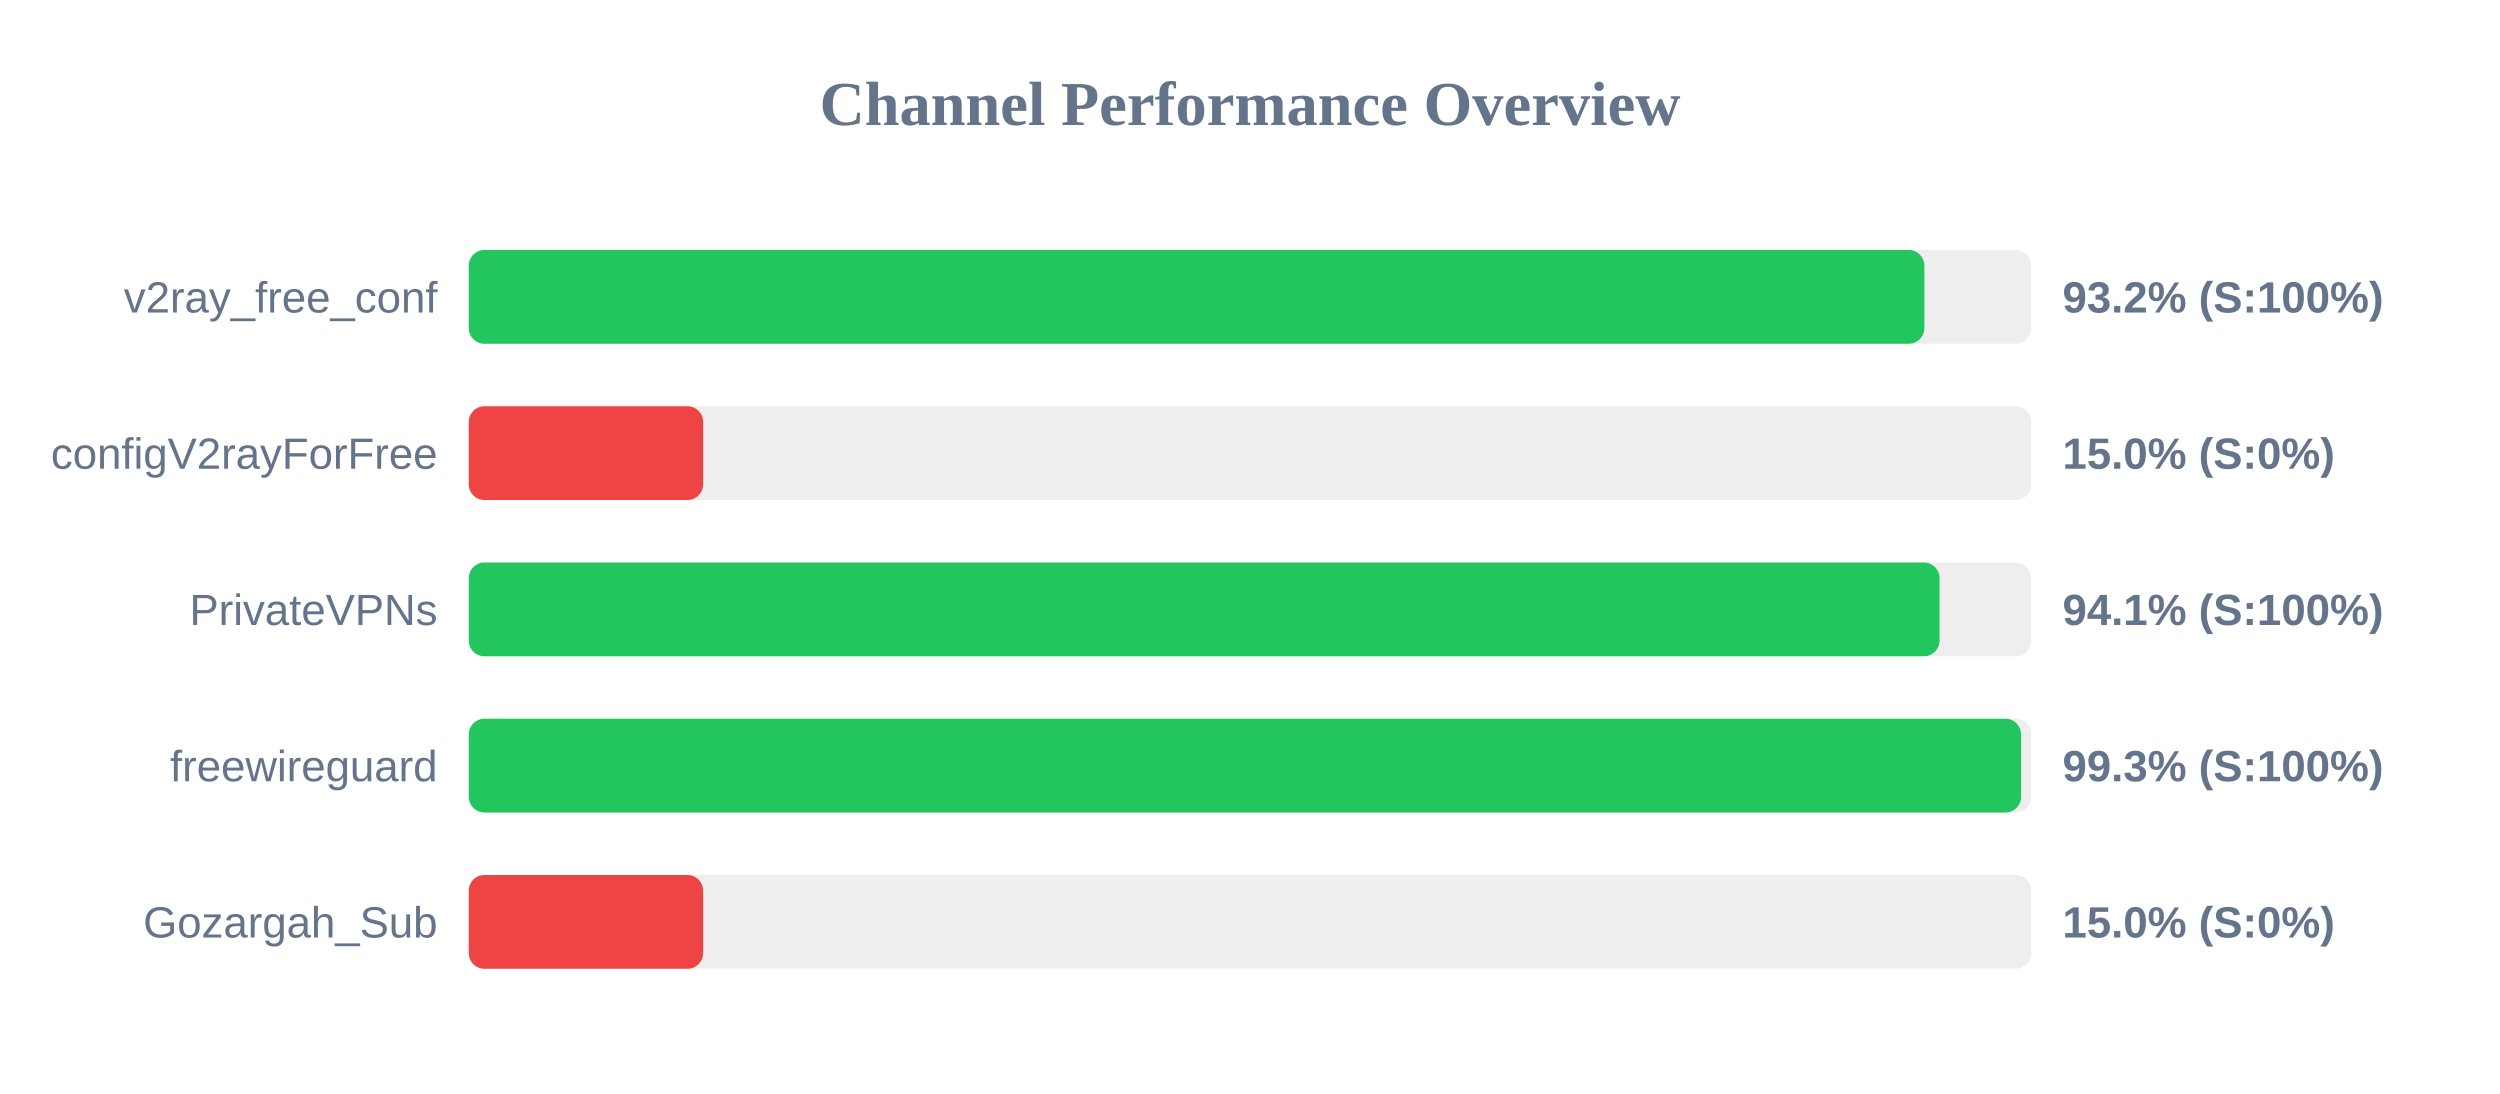
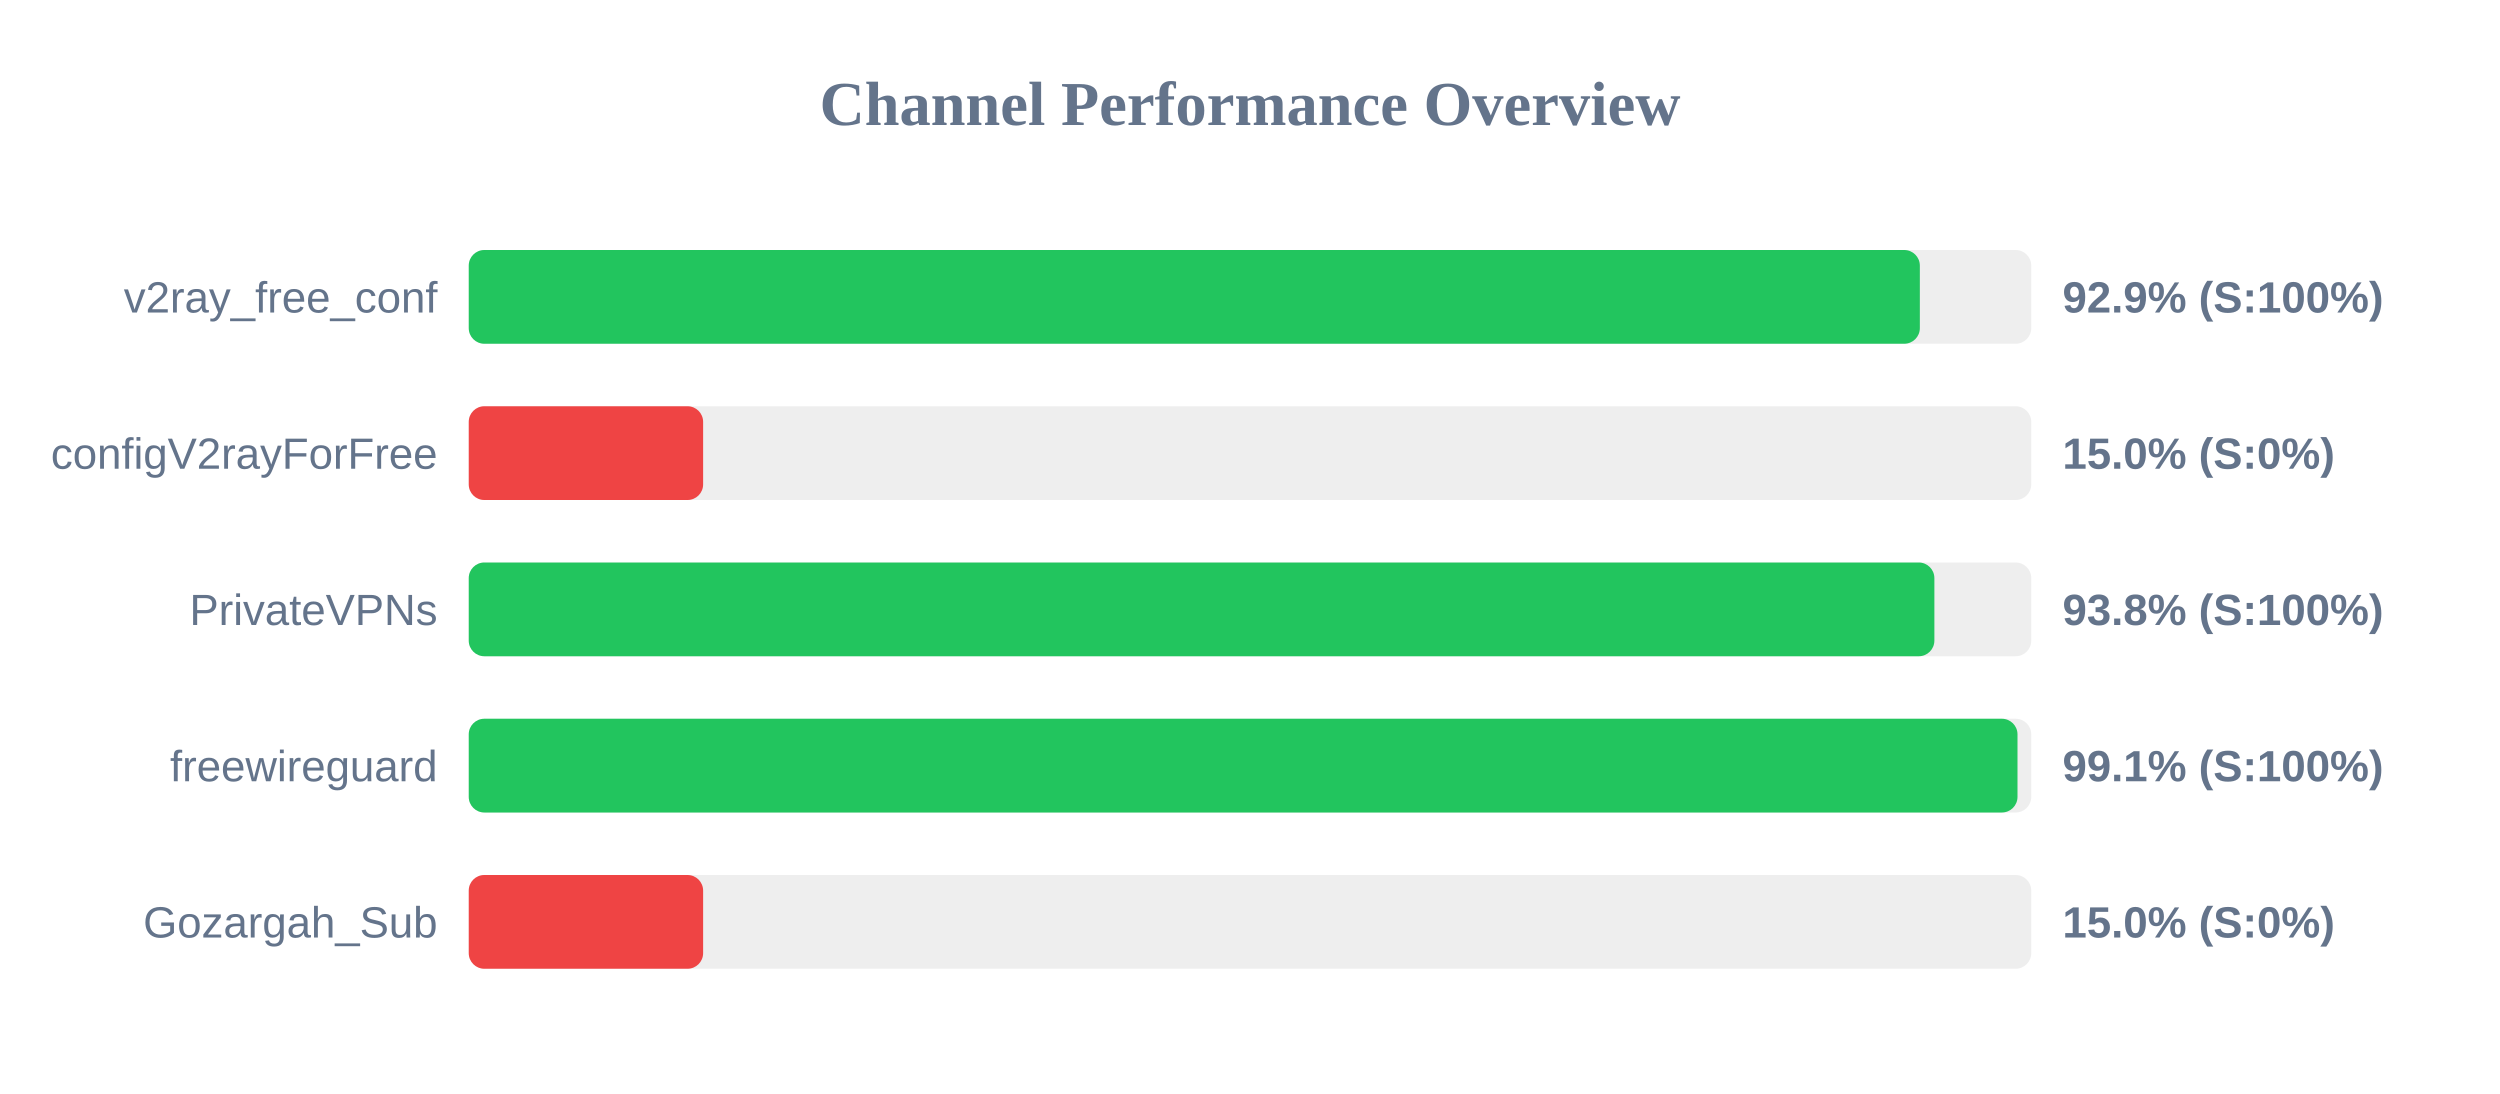
<svg xmlns="http://www.w3.org/2000/svg" width="800" height="350" version="1.1">
  <style>
        .row { font: 14px Arial; fill: #64748b; }
        .score { font: bold 14px Arial; fill: #64748b; }
    </style>
  <text x="400" y="40" text-anchor="middle" font-size="20px" font-weight="bold" fill="#64748b">Channel Performance Overview</text>
  <rect x="150" y="80" width="500" height="30" fill="#eee" rx="5" />
-   <rect x="150" y="80" width="465.8" height="30" fill="#22c55e" rx="5" />
+   <rect x="150" y="80" width="464.35" height="30" fill="#22c55e" rx="5" />
  <text x="140" y="100" text-anchor="end" class="row">v2ray_free_conf</text>
-   <text x="660" y="100" text-anchor="start" class="score">93.2% (S:100%)</text>
+   <text x="660" y="100" text-anchor="start" class="score">92.9% (S:100%)</text>
  <rect x="150" y="130" width="500" height="30" fill="#eee" rx="5" />
  <rect x="150" y="130" width="75.0" height="30" fill="#ef4444" rx="5" />
  <text x="140" y="150" text-anchor="end" class="row">configV2rayForFree</text>
  <text x="660" y="150" text-anchor="start" class="score">15.0% (S:0%)</text>
  <rect x="150" y="180" width="500" height="30" fill="#eee" rx="5" />
-   <rect x="150" y="180" width="470.65" height="30" fill="#22c55e" rx="5" />
+   <rect x="150" y="180" width="469.0" height="30" fill="#22c55e" rx="5" />
  <text x="140" y="200" text-anchor="end" class="row">PrivateVPNs</text>
-   <text x="660" y="200" text-anchor="start" class="score">94.1% (S:100%)</text>
+   <text x="660" y="200" text-anchor="start" class="score">93.8% (S:100%)</text>
  <rect x="150" y="230" width="500" height="30" fill="#eee" rx="5" />
-   <rect x="150" y="230" width="496.75" height="30" fill="#22c55e" rx="5" />
+   <rect x="150" y="230" width="495.6" height="30" fill="#22c55e" rx="5" />
  <text x="140" y="250" text-anchor="end" class="row">freewireguard</text>
-   <text x="660" y="250" text-anchor="start" class="score">99.3% (S:100%)</text>
+   <text x="660" y="250" text-anchor="start" class="score">99.1% (S:100%)</text>
  <rect x="150" y="280" width="500" height="30" fill="#eee" rx="5" />
  <rect x="150" y="280" width="75.0" height="30" fill="#ef4444" rx="5" />
  <text x="140" y="300" text-anchor="end" class="row">Gozargah_Sub</text>
  <text x="660" y="300" text-anchor="start" class="score">15.0% (S:0%)</text>
</svg>
